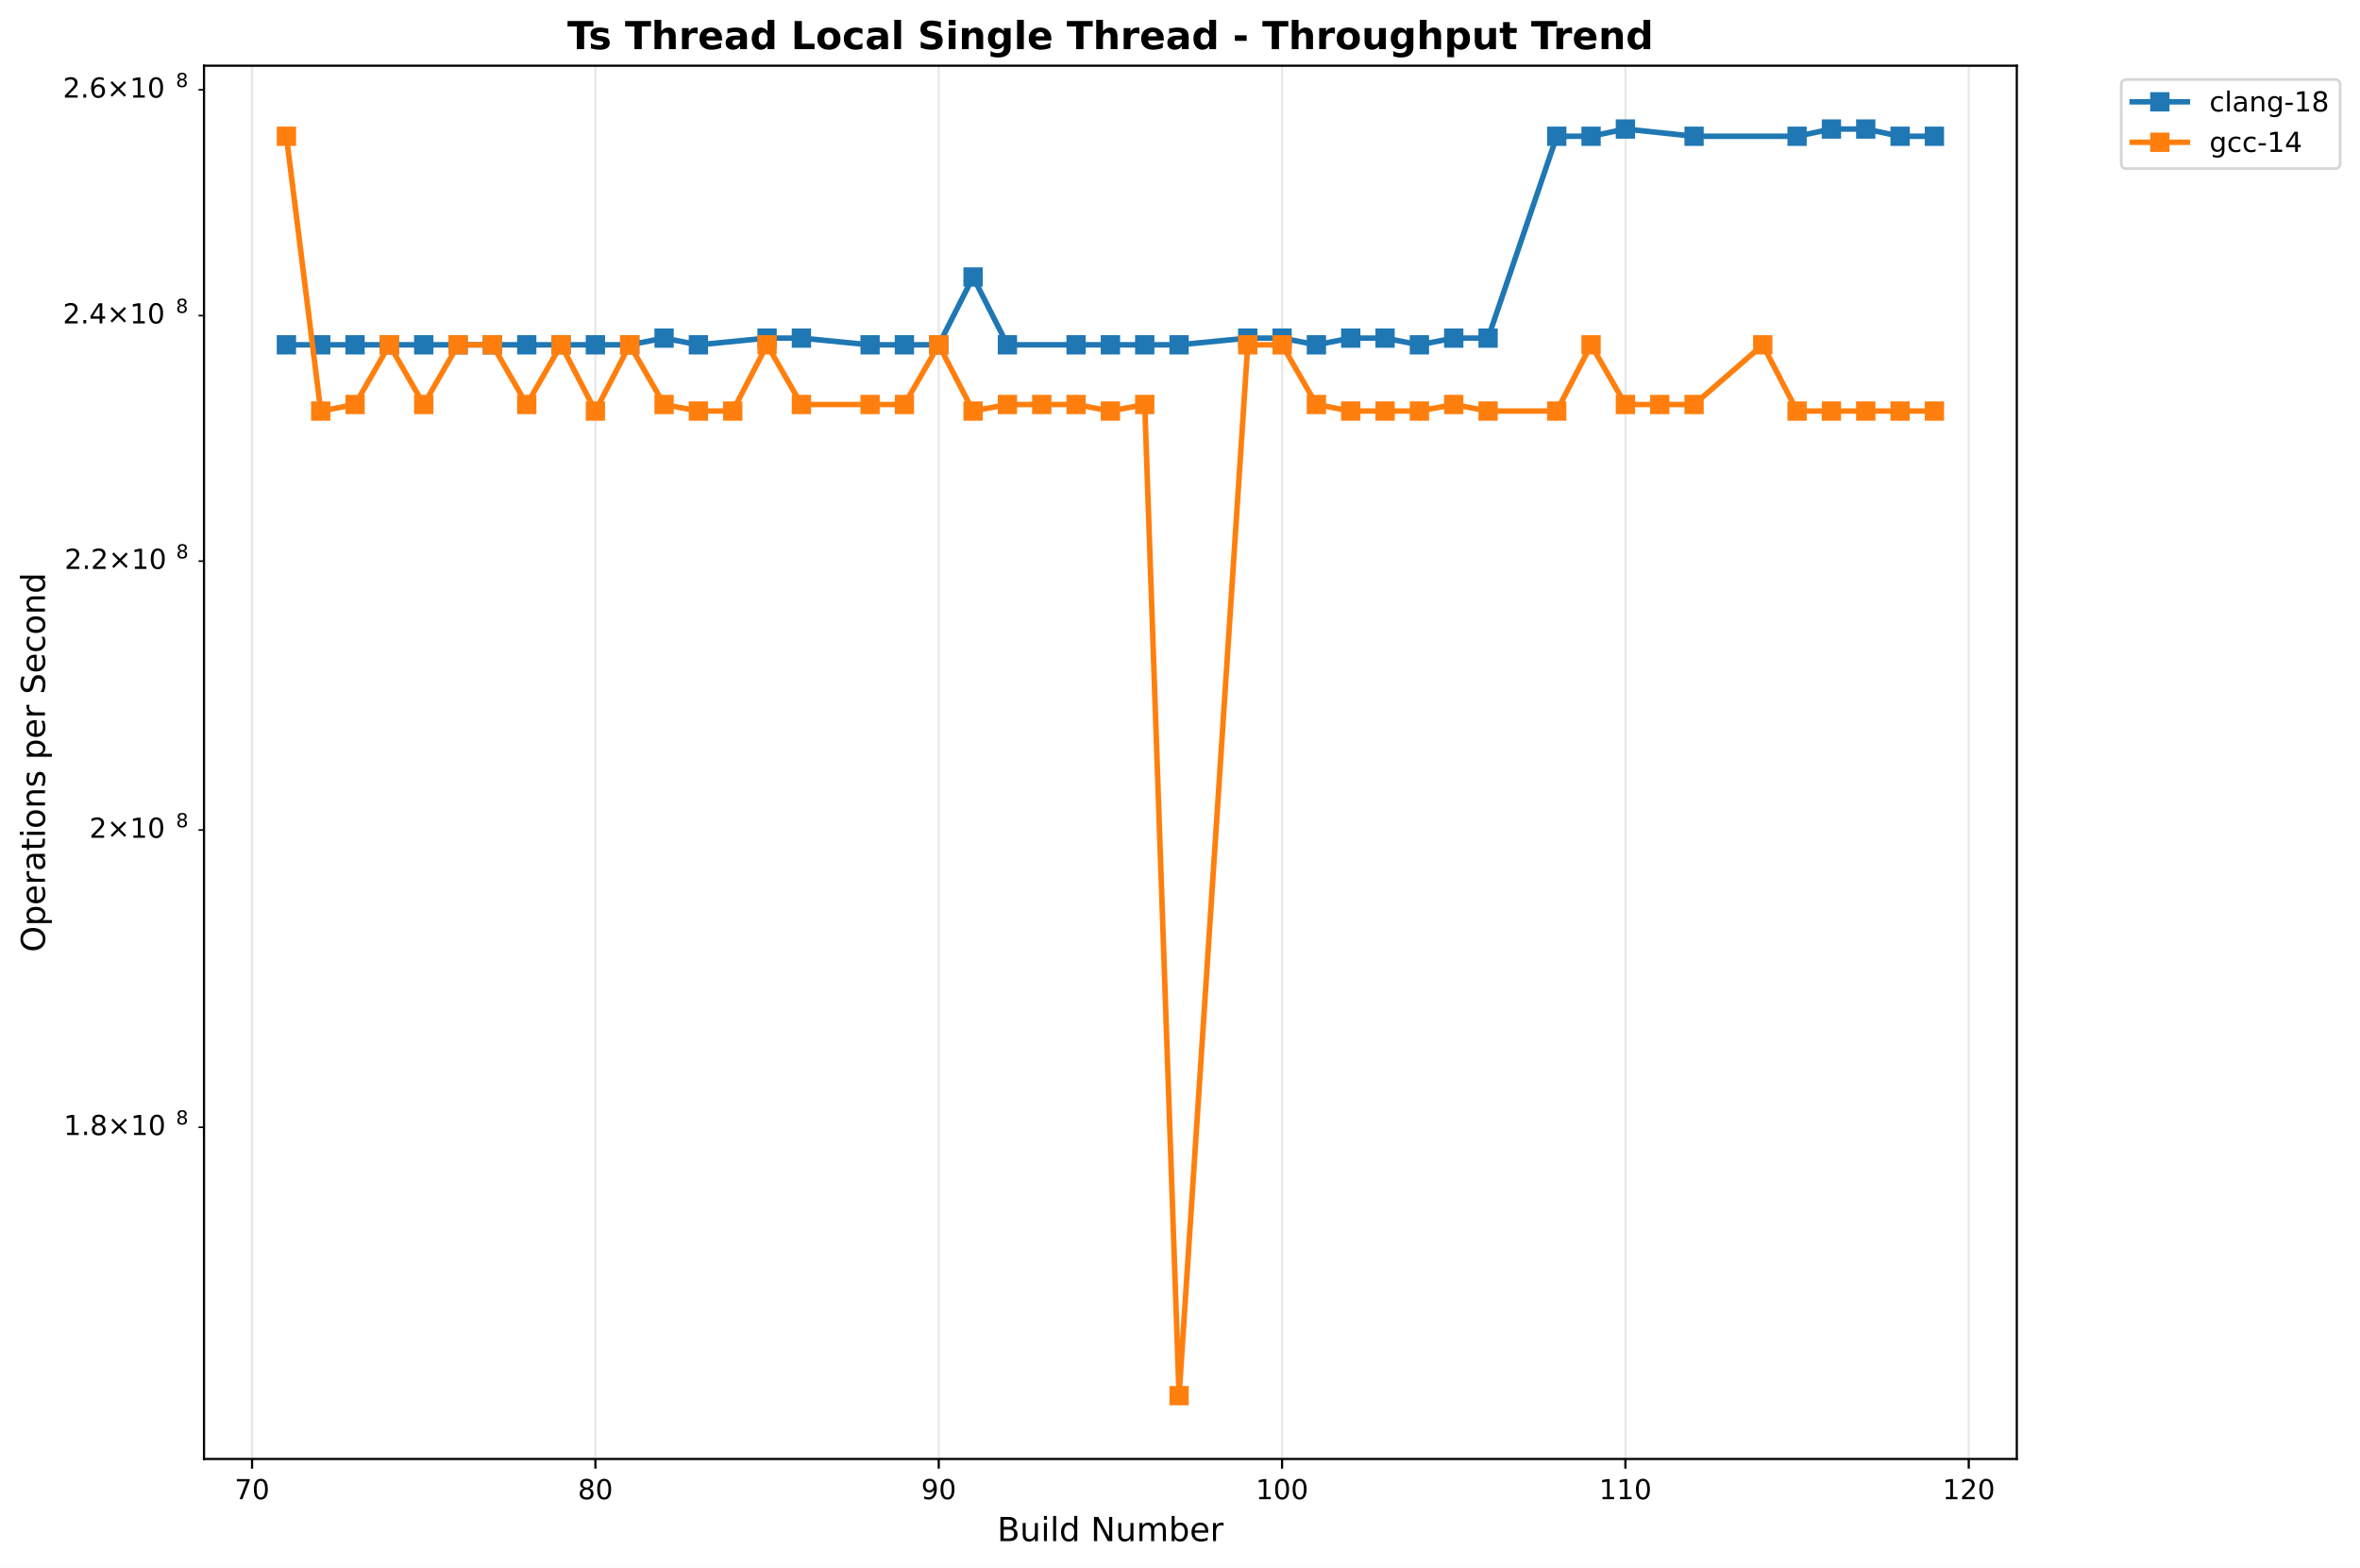
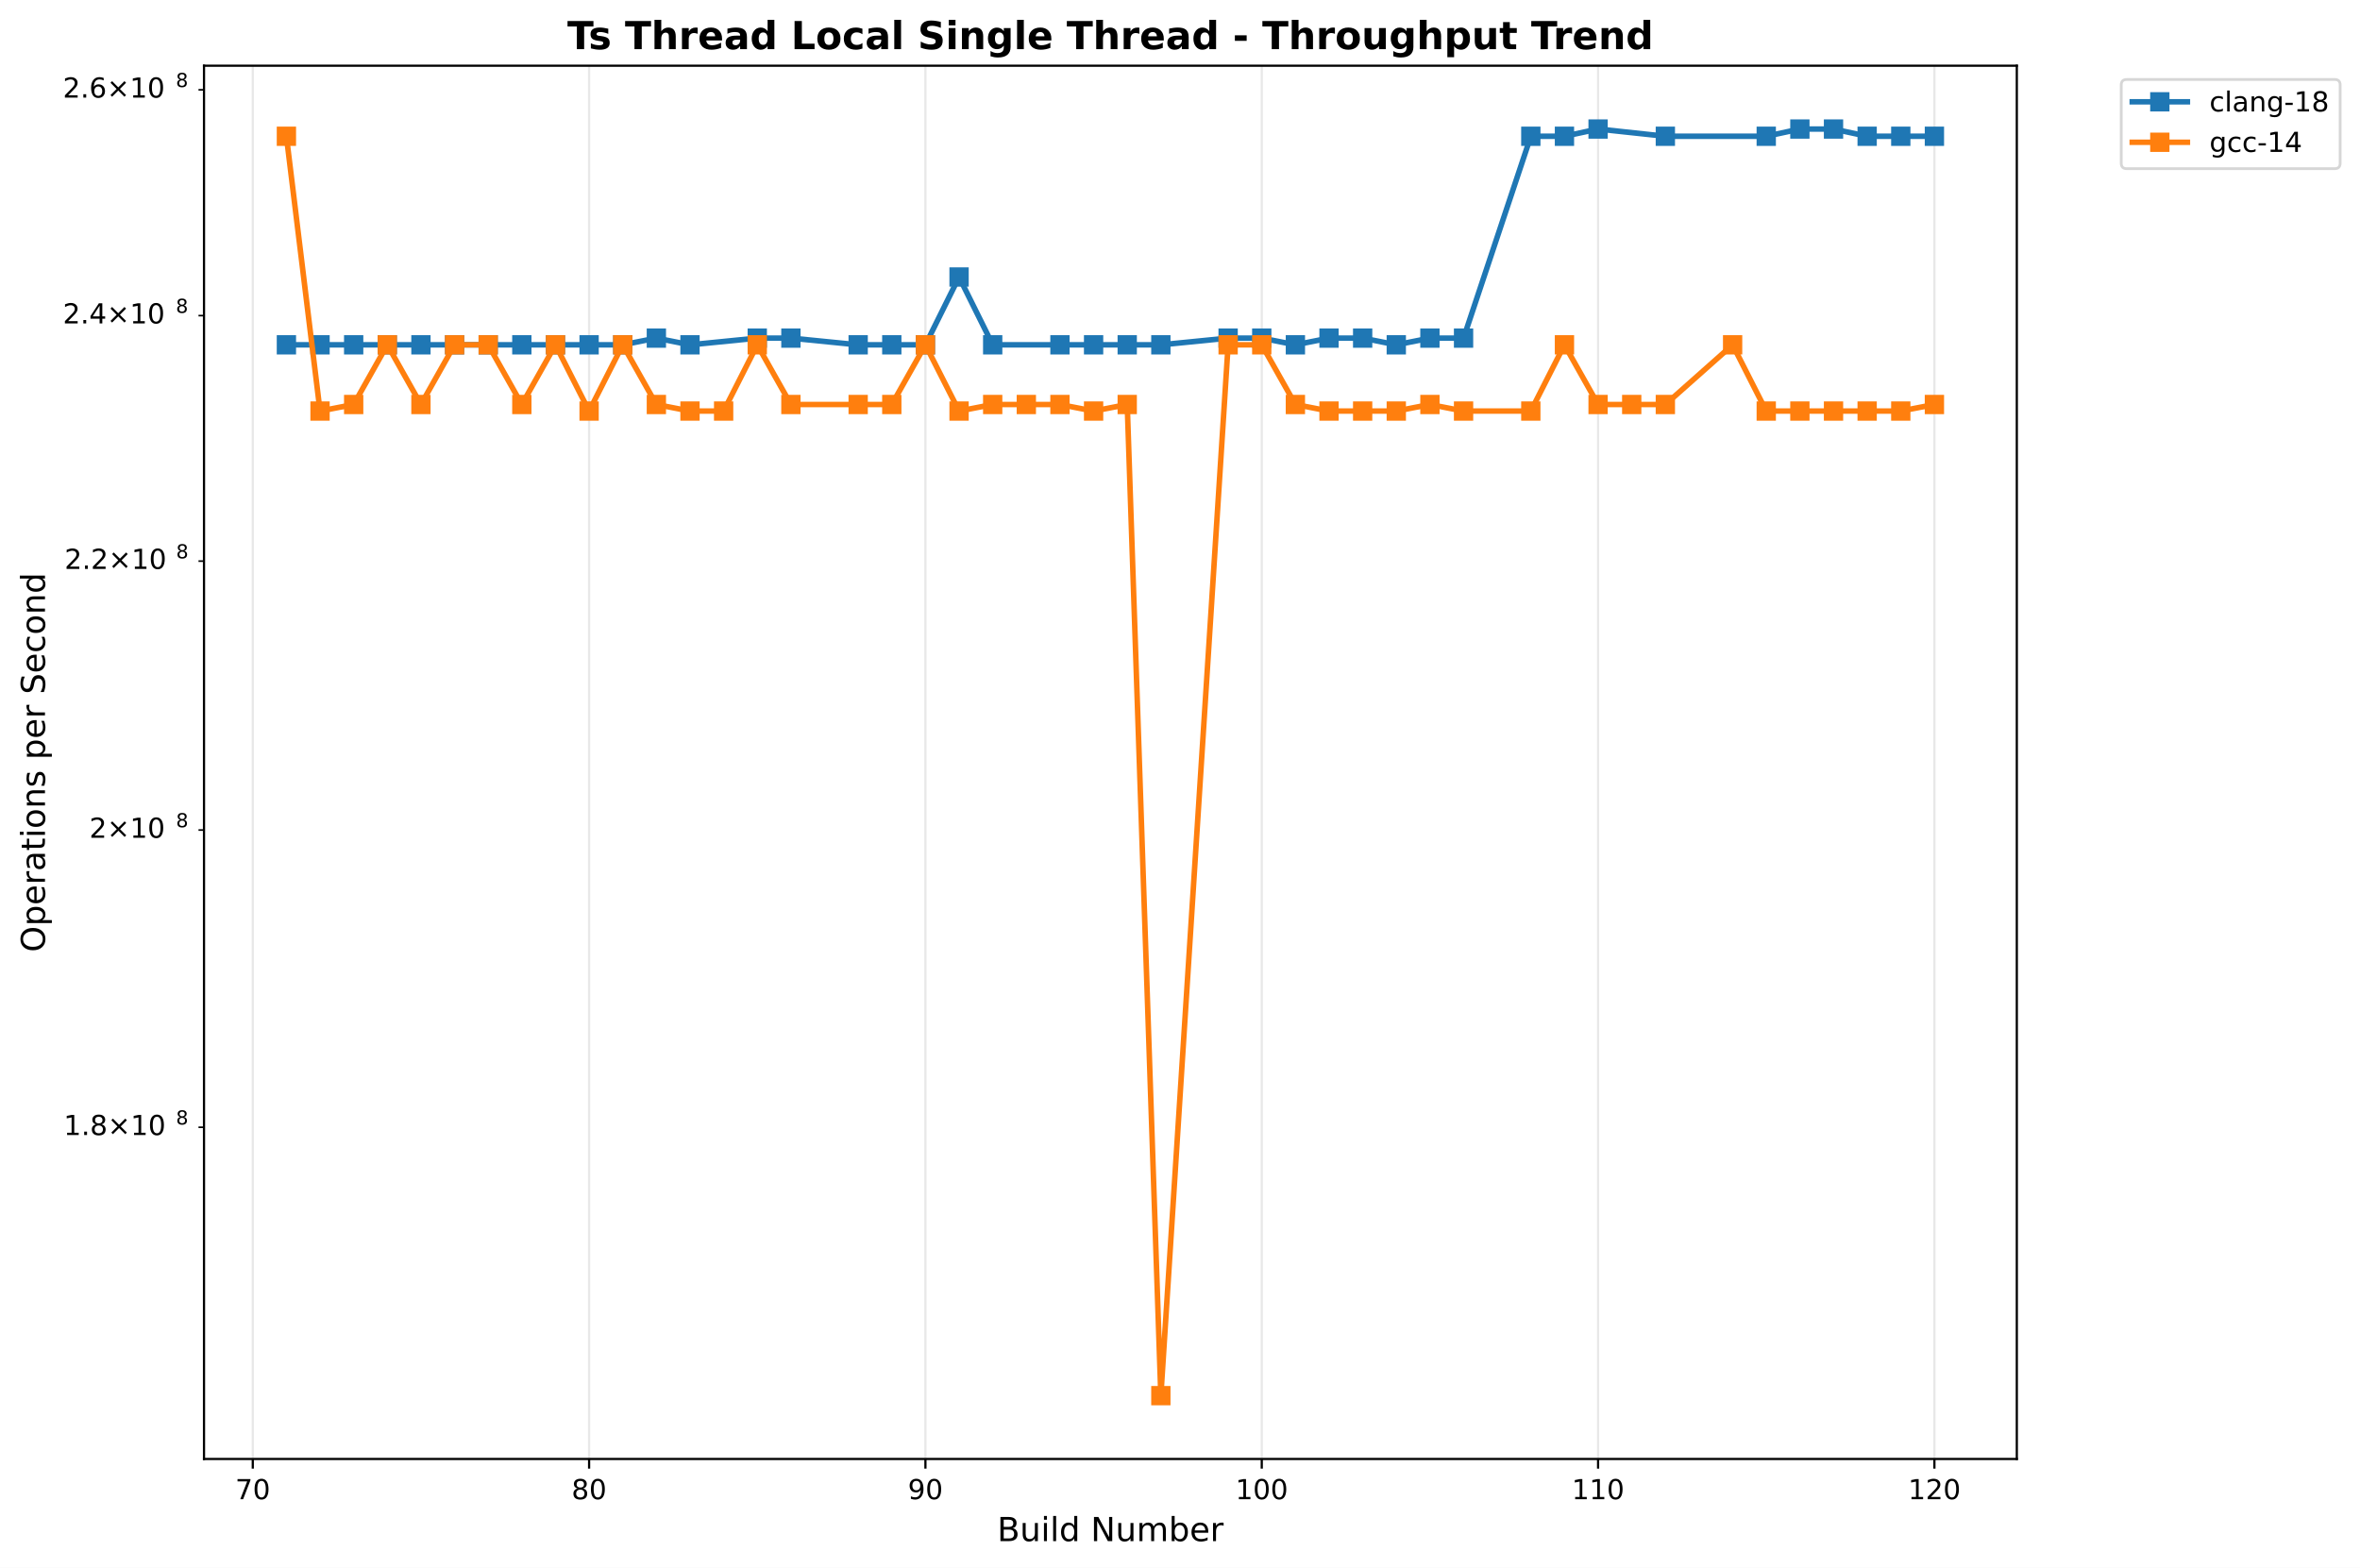
<svg xmlns="http://www.w3.org/2000/svg" xmlns:xlink="http://www.w3.org/1999/xlink" width="856.204pt" height="568.8pt" viewBox="0 0 856.204 568.8" version="1.1">
  <defs>
    <style type="text/css">*{stroke-linejoin: round; stroke-linecap: butt}</style>
  </defs>
  <g id="figure_1">
    <g id="patch_1">
      <path d="M 0 568.8  L 856.204 568.8  L 856.204 0  L 0 0  z " style="fill: #ffffff" />
    </g>
    <g id="axes_1">
      <g id="patch_2">
        <path d="M 74.014 529.308  L 731.697 529.308  L 731.697 23.838  L 74.014 23.838  z " style="fill: #ffffff" />
      </g>
      <g id="matplotlib.axis_1">
        <g id="xtick_1">
          <g id="line2d_1">
-             <path d="M 91.452 529.308  L 91.452 23.838  " clip-path="url(#p92a82a55d9)" style="fill: none; stroke: #b0b0b0; stroke-opacity: 0.3; stroke-width: 0.8; stroke-linecap: square" />
+             <path d="M 91.707 529.308  L 91.707 23.838  " clip-path="url(#pac8d1ae0ee)" style="fill: none; stroke: #b0b0b0; stroke-opacity: 0.3; stroke-width: 0.8; stroke-linecap: square" />
          </g>
          <g id="line2d_2">
            <defs>
-               <path id="m25773d56ab" d="M 0 0  L 0 3.5  " style="stroke: #000000; stroke-width: 0.8" />
+               <path id="mc591c0cf75" d="M 0 0  L 0 3.5  " style="stroke: #000000; stroke-width: 0.8" />
            </defs>
            <g>
-               <use xlink:href="#m25773d56ab" x="91.452" y="529.308" style="stroke: #000000; stroke-width: 0.8" />
+               <use xlink:href="#mc591c0cf75" x="91.707" y="529.308" style="stroke: #000000; stroke-width: 0.8" />
            </g>
          </g>
          <g id="text_1">
-             <text style="font: 10px 'DejaVu Sans', 'Bitstream Vera Sans', 'Computer Modern Sans Serif', 'Lucida Grande', 'Verdana', 'Geneva', 'Lucid', 'Arial', 'Helvetica', 'Avant Garde', sans-serif; text-anchor: middle" x="91.452" y="543.907" transform="rotate(-0 91.45231 543.9066)">70</text>
+             <text style="font: 10px 'DejaVu Sans', 'Bitstream Vera Sans', 'Computer Modern Sans Serif', 'Lucida Grande', 'Verdana', 'Geneva', 'Lucid', 'Arial', 'Helvetica', 'Avant Garde', sans-serif; text-anchor: middle" x="91.707" y="543.907" transform="rotate(-0 91.70652 543.9066)">70</text>
          </g>
        </g>
        <g id="xtick_2">
          <g id="line2d_3">
-             <path d="M 216.013 529.308  L 216.013 23.838  " clip-path="url(#p92a82a55d9)" style="fill: none; stroke: #b0b0b0; stroke-opacity: 0.3; stroke-width: 0.8; stroke-linecap: square" />
+             <path d="M 213.726 529.308  L 213.726 23.838  " clip-path="url(#pac8d1ae0ee)" style="fill: none; stroke: #b0b0b0; stroke-opacity: 0.3; stroke-width: 0.8; stroke-linecap: square" />
          </g>
          <g id="line2d_4">
            <g>
-               <use xlink:href="#m25773d56ab" x="216.013" y="529.308" style="stroke: #000000; stroke-width: 0.8" />
+               <use xlink:href="#mc591c0cf75" x="213.726" y="529.308" style="stroke: #000000; stroke-width: 0.8" />
            </g>
          </g>
          <g id="text_2">
-             <text style="font: 10px 'DejaVu Sans', 'Bitstream Vera Sans', 'Computer Modern Sans Serif', 'Lucida Grande', 'Verdana', 'Geneva', 'Lucid', 'Arial', 'Helvetica', 'Avant Garde', sans-serif; text-anchor: middle" x="216.013" y="543.907" transform="rotate(-0 216.0134 543.9066)">80</text>
+             <text style="font: 10px 'DejaVu Sans', 'Bitstream Vera Sans', 'Computer Modern Sans Serif', 'Lucida Grande', 'Verdana', 'Geneva', 'Lucid', 'Arial', 'Helvetica', 'Avant Garde', sans-serif; text-anchor: middle" x="213.726" y="543.907" transform="rotate(-0 213.7256 543.9066)">80</text>
          </g>
        </g>
        <g id="xtick_3">
          <g id="line2d_5">
-             <path d="M 340.575 529.308  L 340.575 23.838  " clip-path="url(#p92a82a55d9)" style="fill: none; stroke: #b0b0b0; stroke-opacity: 0.3; stroke-width: 0.8; stroke-linecap: square" />
+             <path d="M 335.745 529.308  L 335.745 23.838  " clip-path="url(#pac8d1ae0ee)" style="fill: none; stroke: #b0b0b0; stroke-opacity: 0.3; stroke-width: 0.8; stroke-linecap: square" />
          </g>
          <g id="line2d_6">
            <g>
-               <use xlink:href="#m25773d56ab" x="340.575" y="529.308" style="stroke: #000000; stroke-width: 0.8" />
+               <use xlink:href="#mc591c0cf75" x="335.745" y="529.308" style="stroke: #000000; stroke-width: 0.8" />
            </g>
          </g>
          <g id="text_3">
-             <text style="font: 10px 'DejaVu Sans', 'Bitstream Vera Sans', 'Computer Modern Sans Serif', 'Lucida Grande', 'Verdana', 'Geneva', 'Lucid', 'Arial', 'Helvetica', 'Avant Garde', sans-serif; text-anchor: middle" x="340.575" y="543.907" transform="rotate(-0 340.5746 543.9066)">90</text>
+             <text style="font: 10px 'DejaVu Sans', 'Bitstream Vera Sans', 'Computer Modern Sans Serif', 'Lucida Grande', 'Verdana', 'Geneva', 'Lucid', 'Arial', 'Helvetica', 'Avant Garde', sans-serif; text-anchor: middle" x="335.745" y="543.907" transform="rotate(-0 335.7447 543.9066)">90</text>
          </g>
        </g>
        <g id="xtick_4">
          <g id="line2d_7">
-             <path d="M 465.136 529.308  L 465.136 23.838  " clip-path="url(#p92a82a55d9)" style="fill: none; stroke: #b0b0b0; stroke-opacity: 0.3; stroke-width: 0.8; stroke-linecap: square" />
+             <path d="M 457.764 529.308  L 457.764 23.838  " clip-path="url(#pac8d1ae0ee)" style="fill: none; stroke: #b0b0b0; stroke-opacity: 0.3; stroke-width: 0.8; stroke-linecap: square" />
          </g>
          <g id="line2d_8">
            <g>
-               <use xlink:href="#m25773d56ab" x="465.136" y="529.308" style="stroke: #000000; stroke-width: 0.8" />
+               <use xlink:href="#mc591c0cf75" x="457.764" y="529.308" style="stroke: #000000; stroke-width: 0.8" />
            </g>
          </g>
          <g id="text_4">
-             <text style="font: 10px 'DejaVu Sans', 'Bitstream Vera Sans', 'Computer Modern Sans Serif', 'Lucida Grande', 'Verdana', 'Geneva', 'Lucid', 'Arial', 'Helvetica', 'Avant Garde', sans-serif; text-anchor: middle" x="465.136" y="543.907" transform="rotate(-0 465.1357 543.9066)">100</text>
+             <text style="font: 10px 'DejaVu Sans', 'Bitstream Vera Sans', 'Computer Modern Sans Serif', 'Lucida Grande', 'Verdana', 'Geneva', 'Lucid', 'Arial', 'Helvetica', 'Avant Garde', sans-serif; text-anchor: middle" x="457.764" y="543.907" transform="rotate(-0 457.7637 543.9066)">100</text>
          </g>
        </g>
        <g id="xtick_5">
          <g id="line2d_9">
-             <path d="M 589.697 529.308  L 589.697 23.838  " clip-path="url(#p92a82a55d9)" style="fill: none; stroke: #b0b0b0; stroke-opacity: 0.3; stroke-width: 0.8; stroke-linecap: square" />
+             <path d="M 579.783 529.308  L 579.783 23.838  " clip-path="url(#pac8d1ae0ee)" style="fill: none; stroke: #b0b0b0; stroke-opacity: 0.3; stroke-width: 0.8; stroke-linecap: square" />
          </g>
          <g id="line2d_10">
            <g>
-               <use xlink:href="#m25773d56ab" x="589.697" y="529.308" style="stroke: #000000; stroke-width: 0.8" />
+               <use xlink:href="#mc591c0cf75" x="579.783" y="529.308" style="stroke: #000000; stroke-width: 0.8" />
            </g>
          </g>
          <g id="text_5">
-             <text style="font: 10px 'DejaVu Sans', 'Bitstream Vera Sans', 'Computer Modern Sans Serif', 'Lucida Grande', 'Verdana', 'Geneva', 'Lucid', 'Arial', 'Helvetica', 'Avant Garde', sans-serif; text-anchor: middle" x="589.697" y="543.907" transform="rotate(-0 589.6969 543.9066)">110</text>
+             <text style="font: 10px 'DejaVu Sans', 'Bitstream Vera Sans', 'Computer Modern Sans Serif', 'Lucida Grande', 'Verdana', 'Geneva', 'Lucid', 'Arial', 'Helvetica', 'Avant Garde', sans-serif; text-anchor: middle" x="579.783" y="543.907" transform="rotate(-0 579.7828 543.9066)">110</text>
          </g>
        </g>
        <g id="xtick_6">
          <g id="line2d_11">
-             <path d="M 714.258 529.308  L 714.258 23.838  " clip-path="url(#p92a82a55d9)" style="fill: none; stroke: #b0b0b0; stroke-opacity: 0.3; stroke-width: 0.8; stroke-linecap: square" />
+             <path d="M 701.802 529.308  L 701.802 23.838  " clip-path="url(#pac8d1ae0ee)" style="fill: none; stroke: #b0b0b0; stroke-opacity: 0.3; stroke-width: 0.8; stroke-linecap: square" />
          </g>
          <g id="line2d_12">
            <g>
-               <use xlink:href="#m25773d56ab" x="714.258" y="529.308" style="stroke: #000000; stroke-width: 0.8" />
+               <use xlink:href="#mc591c0cf75" x="701.802" y="529.308" style="stroke: #000000; stroke-width: 0.8" />
            </g>
          </g>
          <g id="text_6">
-             <text style="font: 10px 'DejaVu Sans', 'Bitstream Vera Sans', 'Computer Modern Sans Serif', 'Lucida Grande', 'Verdana', 'Geneva', 'Lucid', 'Arial', 'Helvetica', 'Avant Garde', sans-serif; text-anchor: middle" x="714.258" y="543.907" transform="rotate(-0 714.258 543.9066)">120</text>
+             <text style="font: 10px 'DejaVu Sans', 'Bitstream Vera Sans', 'Computer Modern Sans Serif', 'Lucida Grande', 'Verdana', 'Geneva', 'Lucid', 'Arial', 'Helvetica', 'Avant Garde', sans-serif; text-anchor: middle" x="701.802" y="543.907" transform="rotate(-0 701.8019 543.9066)">120</text>
          </g>
        </g>
        <g id="text_7">
          <text style="font: 12px 'DejaVu Sans', 'Bitstream Vera Sans', 'Computer Modern Sans Serif', 'Lucida Grande', 'Verdana', 'Geneva', 'Lucid', 'Arial', 'Helvetica', 'Avant Garde', sans-serif; text-anchor: middle" x="402.855" y="559.104" transform="rotate(-0 402.8552 559.1044)">Build Number</text>
        </g>
      </g>
      <g id="matplotlib.axis_2">
        <g id="ytick_1">
          <g id="line2d_13">
            <defs>
-               <path id="mda81b38dd0" d="M 0 0  L -2 0  " style="stroke: #000000; stroke-width: 0.6" />
+               <path id="m3f94ad7c05" d="M 0 0  L -2 0  " style="stroke: #000000; stroke-width: 0.6" />
            </defs>
            <g>
-               <use xlink:href="#mda81b38dd0" x="74.014" y="408.965" style="stroke: #000000; stroke-width: 0.6" />
+               <use xlink:href="#m3f94ad7c05" x="74.014" y="408.965" style="stroke: #000000; stroke-width: 0.6" />
            </g>
          </g>
          <g id="text_8">
            <g transform="translate(23.11375 412.7638)">
              <text>
                <tspan style="font: 10px 'DejaVu Sans'" x="0 6.362 9.291 17.602 27.929 34.291" y="-0.977">1.8×10</tspan>
                <tspan style="font: 7px 'DejaVu Sans'" x="40.749" y="-4.805">8</tspan>
              </text>
            </g>
          </g>
        </g>
        <g id="ytick_2">
          <g id="line2d_14">
            <g>
-               <use xlink:href="#mda81b38dd0" x="74.014" y="301.124" style="stroke: #000000; stroke-width: 0.6" />
+               <use xlink:href="#m3f94ad7c05" x="74.014" y="301.124" style="stroke: #000000; stroke-width: 0.6" />
            </g>
          </g>
          <g id="text_9">
            <g transform="translate(32.41375 304.9231)">
              <text>
                <tspan style="font: 10px 'DejaVu Sans'" x="0 8.311 18.638 25" y="-0.977">2×10</tspan>
                <tspan style="font: 7px 'DejaVu Sans'" x="31.458" y="-4.805">8</tspan>
              </text>
            </g>
          </g>
        </g>
        <g id="ytick_3">
          <g id="line2d_15">
            <g>
-               <use xlink:href="#mda81b38dd0" x="74.014" y="203.57" style="stroke: #000000; stroke-width: 0.6" />
+               <use xlink:href="#m3f94ad7c05" x="74.014" y="203.57" style="stroke: #000000; stroke-width: 0.6" />
            </g>
          </g>
          <g id="text_10">
            <g transform="translate(23.41375 207.3693)">
              <text>
                <tspan style="font: 10px 'DejaVu Sans'" x="0 6.362 9.041 17.352 27.679 34.041" y="-0.977">2.2×10</tspan>
                <tspan style="font: 7px 'DejaVu Sans'" x="40.499" y="-4.805">8</tspan>
              </text>
            </g>
          </g>
        </g>
        <g id="ytick_4">
          <g id="line2d_16">
            <g>
-               <use xlink:href="#mda81b38dd0" x="74.014" y="114.51" style="stroke: #000000; stroke-width: 0.6" />
+               <use xlink:href="#m3f94ad7c05" x="74.014" y="114.51" style="stroke: #000000; stroke-width: 0.6" />
            </g>
          </g>
          <g id="text_11">
            <g transform="translate(22.81375 118.3097)">
              <text>
                <tspan style="font: 10px 'DejaVu Sans'" x="0 6.362 9.541 17.852 28.179 34.541" y="-0.977">2.4×10</tspan>
                <tspan style="font: 7px 'DejaVu Sans'" x="40.999" y="-4.805">8</tspan>
              </text>
            </g>
          </g>
        </g>
        <g id="ytick_5">
          <g id="line2d_17">
            <g>
-               <use xlink:href="#mda81b38dd0" x="74.014" y="32.584" style="stroke: #000000; stroke-width: 0.6" />
+               <use xlink:href="#m3f94ad7c05" x="74.014" y="32.584" style="stroke: #000000; stroke-width: 0.6" />
            </g>
          </g>
          <g id="text_12">
            <g transform="translate(22.81375 36.38278)">
              <text>
                <tspan style="font: 10px 'DejaVu Sans'" x="0 6.362 9.541 17.852 28.179 34.541" y="-0.977">2.6×10</tspan>
                <tspan style="font: 7px 'DejaVu Sans'" x="40.999" y="-4.805">8</tspan>
              </text>
            </g>
          </g>
        </g>
        <g id="text_13">
          <text style="font: 12px 'DejaVu Sans', 'Bitstream Vera Sans', 'Computer Modern Sans Serif', 'Lucida Grande', 'Verdana', 'Geneva', 'Lucid', 'Arial', 'Helvetica', 'Avant Garde', sans-serif; text-anchor: middle" x="16.318" y="276.573" transform="rotate(-90 16.31812 276.573)">Operations per Second</text>
        </g>
      </g>
      <g id="line2d_18">
-         <path d="M 103.908 125.1  L 116.365 125.1  L 128.821 125.1  L 141.277 125.1  L 153.733 125.1  L 166.189 125.1  L 178.645 125.1  L 191.101 125.1  L 203.557 125.1  L 216.013 125.1  L 228.47 125.1  L 240.926 122.666  L 253.382 125.1  L 278.294 122.666  L 290.75 122.666  L 315.662 125.1  L 328.118 125.1  L 340.575 125.1  L 353.031 100.495  L 365.487 125.1  L 390.399 125.1  L 402.855 125.1  L 415.311 125.1  L 427.767 125.1  L 452.68 122.666  L 465.136 122.666  L 477.592 125.1  L 490.048 122.666  L 502.504 122.666  L 514.96 125.1  L 527.416 122.666  L 539.872 122.666  L 564.785 49.435  L 577.241 49.435  L 589.697 46.814  L 614.609 49.435  L 651.977 49.435  L 664.434 46.814  L 676.89 46.814  L 689.346 49.435  L 701.802 49.435  " clip-path="url(#p92a82a55d9)" style="fill: none; stroke: #1f77b4; stroke-width: 2; stroke-linecap: square" />
+         <path d="M 103.908 125.1  L 116.11 125.1  L 128.312 125.1  L 140.514 125.1  L 152.716 125.1  L 164.918 125.1  L 177.12 125.1  L 189.322 125.1  L 201.524 125.1  L 213.726 125.1  L 225.927 125.1  L 238.129 122.666  L 250.331 125.1  L 274.735 122.666  L 286.937 122.666  L 311.341 125.1  L 323.543 125.1  L 335.745 125.1  L 347.947 100.495  L 360.148 125.1  L 384.552 125.1  L 396.754 125.1  L 408.956 125.1  L 421.158 125.1  L 445.562 122.666  L 457.764 122.666  L 469.966 125.1  L 482.168 122.666  L 494.369 122.666  L 506.571 125.1  L 518.773 122.666  L 530.975 122.666  L 555.379 49.435  L 567.581 49.435  L 579.783 46.814  L 604.187 49.435  L 640.792 49.435  L 652.994 46.814  L 665.196 46.814  L 677.398 49.435  L 689.6 49.435  L 701.802 49.435  " clip-path="url(#pac8d1ae0ee)" style="fill: none; stroke: #1f77b4; stroke-width: 2; stroke-linecap: square" />
        <defs>
-           <path id="mbd636b52a4" d="M -3 3  L 3 3  L 3 -3  L -3 -3  z " style="stroke: #1f77b4; stroke-linejoin: miter" />
+           <path id="mf46b029735" d="M -3 3  L 3 3  L 3 -3  L -3 -3  z " style="stroke: #1f77b4; stroke-linejoin: miter" />
        </defs>
-         <g clip-path="url(#p92a82a55d9)">
-           <use xlink:href="#mbd636b52a4" x="103.908" y="125.1" style="fill: #1f77b4; stroke: #1f77b4; stroke-linejoin: miter" />
-           <use xlink:href="#mbd636b52a4" x="116.365" y="125.1" style="fill: #1f77b4; stroke: #1f77b4; stroke-linejoin: miter" />
-           <use xlink:href="#mbd636b52a4" x="128.821" y="125.1" style="fill: #1f77b4; stroke: #1f77b4; stroke-linejoin: miter" />
-           <use xlink:href="#mbd636b52a4" x="141.277" y="125.1" style="fill: #1f77b4; stroke: #1f77b4; stroke-linejoin: miter" />
-           <use xlink:href="#mbd636b52a4" x="153.733" y="125.1" style="fill: #1f77b4; stroke: #1f77b4; stroke-linejoin: miter" />
-           <use xlink:href="#mbd636b52a4" x="166.189" y="125.1" style="fill: #1f77b4; stroke: #1f77b4; stroke-linejoin: miter" />
-           <use xlink:href="#mbd636b52a4" x="178.645" y="125.1" style="fill: #1f77b4; stroke: #1f77b4; stroke-linejoin: miter" />
-           <use xlink:href="#mbd636b52a4" x="191.101" y="125.1" style="fill: #1f77b4; stroke: #1f77b4; stroke-linejoin: miter" />
-           <use xlink:href="#mbd636b52a4" x="203.557" y="125.1" style="fill: #1f77b4; stroke: #1f77b4; stroke-linejoin: miter" />
-           <use xlink:href="#mbd636b52a4" x="216.013" y="125.1" style="fill: #1f77b4; stroke: #1f77b4; stroke-linejoin: miter" />
-           <use xlink:href="#mbd636b52a4" x="228.47" y="125.1" style="fill: #1f77b4; stroke: #1f77b4; stroke-linejoin: miter" />
-           <use xlink:href="#mbd636b52a4" x="240.926" y="122.666" style="fill: #1f77b4; stroke: #1f77b4; stroke-linejoin: miter" />
-           <use xlink:href="#mbd636b52a4" x="253.382" y="125.1" style="fill: #1f77b4; stroke: #1f77b4; stroke-linejoin: miter" />
-           <use xlink:href="#mbd636b52a4" x="278.294" y="122.666" style="fill: #1f77b4; stroke: #1f77b4; stroke-linejoin: miter" />
-           <use xlink:href="#mbd636b52a4" x="290.75" y="122.666" style="fill: #1f77b4; stroke: #1f77b4; stroke-linejoin: miter" />
-           <use xlink:href="#mbd636b52a4" x="315.662" y="125.1" style="fill: #1f77b4; stroke: #1f77b4; stroke-linejoin: miter" />
-           <use xlink:href="#mbd636b52a4" x="328.118" y="125.1" style="fill: #1f77b4; stroke: #1f77b4; stroke-linejoin: miter" />
-           <use xlink:href="#mbd636b52a4" x="340.575" y="125.1" style="fill: #1f77b4; stroke: #1f77b4; stroke-linejoin: miter" />
-           <use xlink:href="#mbd636b52a4" x="353.031" y="100.495" style="fill: #1f77b4; stroke: #1f77b4; stroke-linejoin: miter" />
-           <use xlink:href="#mbd636b52a4" x="365.487" y="125.1" style="fill: #1f77b4; stroke: #1f77b4; stroke-linejoin: miter" />
-           <use xlink:href="#mbd636b52a4" x="390.399" y="125.1" style="fill: #1f77b4; stroke: #1f77b4; stroke-linejoin: miter" />
-           <use xlink:href="#mbd636b52a4" x="402.855" y="125.1" style="fill: #1f77b4; stroke: #1f77b4; stroke-linejoin: miter" />
-           <use xlink:href="#mbd636b52a4" x="415.311" y="125.1" style="fill: #1f77b4; stroke: #1f77b4; stroke-linejoin: miter" />
-           <use xlink:href="#mbd636b52a4" x="427.767" y="125.1" style="fill: #1f77b4; stroke: #1f77b4; stroke-linejoin: miter" />
-           <use xlink:href="#mbd636b52a4" x="452.68" y="122.666" style="fill: #1f77b4; stroke: #1f77b4; stroke-linejoin: miter" />
-           <use xlink:href="#mbd636b52a4" x="465.136" y="122.666" style="fill: #1f77b4; stroke: #1f77b4; stroke-linejoin: miter" />
-           <use xlink:href="#mbd636b52a4" x="477.592" y="125.1" style="fill: #1f77b4; stroke: #1f77b4; stroke-linejoin: miter" />
-           <use xlink:href="#mbd636b52a4" x="490.048" y="122.666" style="fill: #1f77b4; stroke: #1f77b4; stroke-linejoin: miter" />
-           <use xlink:href="#mbd636b52a4" x="502.504" y="122.666" style="fill: #1f77b4; stroke: #1f77b4; stroke-linejoin: miter" />
-           <use xlink:href="#mbd636b52a4" x="514.96" y="125.1" style="fill: #1f77b4; stroke: #1f77b4; stroke-linejoin: miter" />
-           <use xlink:href="#mbd636b52a4" x="527.416" y="122.666" style="fill: #1f77b4; stroke: #1f77b4; stroke-linejoin: miter" />
-           <use xlink:href="#mbd636b52a4" x="539.872" y="122.666" style="fill: #1f77b4; stroke: #1f77b4; stroke-linejoin: miter" />
-           <use xlink:href="#mbd636b52a4" x="564.785" y="49.435" style="fill: #1f77b4; stroke: #1f77b4; stroke-linejoin: miter" />
-           <use xlink:href="#mbd636b52a4" x="577.241" y="49.435" style="fill: #1f77b4; stroke: #1f77b4; stroke-linejoin: miter" />
-           <use xlink:href="#mbd636b52a4" x="589.697" y="46.814" style="fill: #1f77b4; stroke: #1f77b4; stroke-linejoin: miter" />
-           <use xlink:href="#mbd636b52a4" x="614.609" y="49.435" style="fill: #1f77b4; stroke: #1f77b4; stroke-linejoin: miter" />
-           <use xlink:href="#mbd636b52a4" x="651.977" y="49.435" style="fill: #1f77b4; stroke: #1f77b4; stroke-linejoin: miter" />
-           <use xlink:href="#mbd636b52a4" x="664.434" y="46.814" style="fill: #1f77b4; stroke: #1f77b4; stroke-linejoin: miter" />
-           <use xlink:href="#mbd636b52a4" x="676.89" y="46.814" style="fill: #1f77b4; stroke: #1f77b4; stroke-linejoin: miter" />
-           <use xlink:href="#mbd636b52a4" x="689.346" y="49.435" style="fill: #1f77b4; stroke: #1f77b4; stroke-linejoin: miter" />
-           <use xlink:href="#mbd636b52a4" x="701.802" y="49.435" style="fill: #1f77b4; stroke: #1f77b4; stroke-linejoin: miter" />
+         <g clip-path="url(#pac8d1ae0ee)">
+           <use xlink:href="#mf46b029735" x="103.908" y="125.1" style="fill: #1f77b4; stroke: #1f77b4; stroke-linejoin: miter" />
+           <use xlink:href="#mf46b029735" x="116.11" y="125.1" style="fill: #1f77b4; stroke: #1f77b4; stroke-linejoin: miter" />
+           <use xlink:href="#mf46b029735" x="128.312" y="125.1" style="fill: #1f77b4; stroke: #1f77b4; stroke-linejoin: miter" />
+           <use xlink:href="#mf46b029735" x="140.514" y="125.1" style="fill: #1f77b4; stroke: #1f77b4; stroke-linejoin: miter" />
+           <use xlink:href="#mf46b029735" x="152.716" y="125.1" style="fill: #1f77b4; stroke: #1f77b4; stroke-linejoin: miter" />
+           <use xlink:href="#mf46b029735" x="164.918" y="125.1" style="fill: #1f77b4; stroke: #1f77b4; stroke-linejoin: miter" />
+           <use xlink:href="#mf46b029735" x="177.12" y="125.1" style="fill: #1f77b4; stroke: #1f77b4; stroke-linejoin: miter" />
+           <use xlink:href="#mf46b029735" x="189.322" y="125.1" style="fill: #1f77b4; stroke: #1f77b4; stroke-linejoin: miter" />
+           <use xlink:href="#mf46b029735" x="201.524" y="125.1" style="fill: #1f77b4; stroke: #1f77b4; stroke-linejoin: miter" />
+           <use xlink:href="#mf46b029735" x="213.726" y="125.1" style="fill: #1f77b4; stroke: #1f77b4; stroke-linejoin: miter" />
+           <use xlink:href="#mf46b029735" x="225.927" y="125.1" style="fill: #1f77b4; stroke: #1f77b4; stroke-linejoin: miter" />
+           <use xlink:href="#mf46b029735" x="238.129" y="122.666" style="fill: #1f77b4; stroke: #1f77b4; stroke-linejoin: miter" />
+           <use xlink:href="#mf46b029735" x="250.331" y="125.1" style="fill: #1f77b4; stroke: #1f77b4; stroke-linejoin: miter" />
+           <use xlink:href="#mf46b029735" x="274.735" y="122.666" style="fill: #1f77b4; stroke: #1f77b4; stroke-linejoin: miter" />
+           <use xlink:href="#mf46b029735" x="286.937" y="122.666" style="fill: #1f77b4; stroke: #1f77b4; stroke-linejoin: miter" />
+           <use xlink:href="#mf46b029735" x="311.341" y="125.1" style="fill: #1f77b4; stroke: #1f77b4; stroke-linejoin: miter" />
+           <use xlink:href="#mf46b029735" x="323.543" y="125.1" style="fill: #1f77b4; stroke: #1f77b4; stroke-linejoin: miter" />
+           <use xlink:href="#mf46b029735" x="335.745" y="125.1" style="fill: #1f77b4; stroke: #1f77b4; stroke-linejoin: miter" />
+           <use xlink:href="#mf46b029735" x="347.947" y="100.495" style="fill: #1f77b4; stroke: #1f77b4; stroke-linejoin: miter" />
+           <use xlink:href="#mf46b029735" x="360.148" y="125.1" style="fill: #1f77b4; stroke: #1f77b4; stroke-linejoin: miter" />
+           <use xlink:href="#mf46b029735" x="384.552" y="125.1" style="fill: #1f77b4; stroke: #1f77b4; stroke-linejoin: miter" />
+           <use xlink:href="#mf46b029735" x="396.754" y="125.1" style="fill: #1f77b4; stroke: #1f77b4; stroke-linejoin: miter" />
+           <use xlink:href="#mf46b029735" x="408.956" y="125.1" style="fill: #1f77b4; stroke: #1f77b4; stroke-linejoin: miter" />
+           <use xlink:href="#mf46b029735" x="421.158" y="125.1" style="fill: #1f77b4; stroke: #1f77b4; stroke-linejoin: miter" />
+           <use xlink:href="#mf46b029735" x="445.562" y="122.666" style="fill: #1f77b4; stroke: #1f77b4; stroke-linejoin: miter" />
+           <use xlink:href="#mf46b029735" x="457.764" y="122.666" style="fill: #1f77b4; stroke: #1f77b4; stroke-linejoin: miter" />
+           <use xlink:href="#mf46b029735" x="469.966" y="125.1" style="fill: #1f77b4; stroke: #1f77b4; stroke-linejoin: miter" />
+           <use xlink:href="#mf46b029735" x="482.168" y="122.666" style="fill: #1f77b4; stroke: #1f77b4; stroke-linejoin: miter" />
+           <use xlink:href="#mf46b029735" x="494.369" y="122.666" style="fill: #1f77b4; stroke: #1f77b4; stroke-linejoin: miter" />
+           <use xlink:href="#mf46b029735" x="506.571" y="125.1" style="fill: #1f77b4; stroke: #1f77b4; stroke-linejoin: miter" />
+           <use xlink:href="#mf46b029735" x="518.773" y="122.666" style="fill: #1f77b4; stroke: #1f77b4; stroke-linejoin: miter" />
+           <use xlink:href="#mf46b029735" x="530.975" y="122.666" style="fill: #1f77b4; stroke: #1f77b4; stroke-linejoin: miter" />
+           <use xlink:href="#mf46b029735" x="555.379" y="49.435" style="fill: #1f77b4; stroke: #1f77b4; stroke-linejoin: miter" />
+           <use xlink:href="#mf46b029735" x="567.581" y="49.435" style="fill: #1f77b4; stroke: #1f77b4; stroke-linejoin: miter" />
+           <use xlink:href="#mf46b029735" x="579.783" y="46.814" style="fill: #1f77b4; stroke: #1f77b4; stroke-linejoin: miter" />
+           <use xlink:href="#mf46b029735" x="604.187" y="49.435" style="fill: #1f77b4; stroke: #1f77b4; stroke-linejoin: miter" />
+           <use xlink:href="#mf46b029735" x="640.792" y="49.435" style="fill: #1f77b4; stroke: #1f77b4; stroke-linejoin: miter" />
+           <use xlink:href="#mf46b029735" x="652.994" y="46.814" style="fill: #1f77b4; stroke: #1f77b4; stroke-linejoin: miter" />
+           <use xlink:href="#mf46b029735" x="665.196" y="46.814" style="fill: #1f77b4; stroke: #1f77b4; stroke-linejoin: miter" />
+           <use xlink:href="#mf46b029735" x="677.398" y="49.435" style="fill: #1f77b4; stroke: #1f77b4; stroke-linejoin: miter" />
+           <use xlink:href="#mf46b029735" x="689.6" y="49.435" style="fill: #1f77b4; stroke: #1f77b4; stroke-linejoin: miter" />
+           <use xlink:href="#mf46b029735" x="701.802" y="49.435" style="fill: #1f77b4; stroke: #1f77b4; stroke-linejoin: miter" />
        </g>
      </g>
      <g id="line2d_19">
-         <path d="M 103.908 49.435  L 116.365 149.128  L 128.821 146.751  L 141.277 125.1  L 153.733 146.751  L 166.189 125.1  L 178.645 125.1  L 191.101 146.751  L 203.557 125.1  L 216.013 149.128  L 228.47 125.1  L 240.926 146.751  L 253.382 149.128  L 265.838 149.128  L 278.294 125.1  L 290.75 146.751  L 315.662 146.751  L 328.118 146.751  L 340.575 125.1  L 353.031 149.128  L 365.487 146.751  L 377.943 146.751  L 390.399 146.751  L 402.855 149.128  L 415.311 146.751  L 427.767 506.332  L 452.68 125.1  L 465.136 125.1  L 477.592 146.751  L 490.048 149.128  L 502.504 149.128  L 514.96 149.128  L 527.416 146.751  L 539.872 149.128  L 564.785 149.128  L 577.241 125.1  L 589.697 146.751  L 602.153 146.751  L 614.609 146.751  L 639.521 125.1  L 651.977 149.128  L 664.434 149.128  L 676.89 149.128  L 689.346 149.128  L 701.802 149.128  " clip-path="url(#p92a82a55d9)" style="fill: none; stroke: #ff7f0e; stroke-width: 2; stroke-linecap: square" />
+         <path d="M 103.908 49.435  L 116.11 149.128  L 128.312 146.751  L 140.514 125.1  L 152.716 146.751  L 164.918 125.1  L 177.12 125.1  L 189.322 146.751  L 201.524 125.1  L 213.726 149.128  L 225.927 125.1  L 238.129 146.751  L 250.331 149.128  L 262.533 149.128  L 274.735 125.1  L 286.937 146.751  L 311.341 146.751  L 323.543 146.751  L 335.745 125.1  L 347.947 149.128  L 360.148 146.751  L 372.35 146.751  L 384.552 146.751  L 396.754 149.128  L 408.956 146.751  L 421.158 506.332  L 445.562 125.1  L 457.764 125.1  L 469.966 146.751  L 482.168 149.128  L 494.369 149.128  L 506.571 149.128  L 518.773 146.751  L 530.975 149.128  L 555.379 149.128  L 567.581 125.1  L 579.783 146.751  L 591.985 146.751  L 604.187 146.751  L 628.59 125.1  L 640.792 149.128  L 652.994 149.128  L 665.196 149.128  L 677.398 149.128  L 689.6 149.128  L 701.802 146.751  " clip-path="url(#pac8d1ae0ee)" style="fill: none; stroke: #ff7f0e; stroke-width: 2; stroke-linecap: square" />
        <defs>
-           <path id="m96d2efbdcb" d="M -3 3  L 3 3  L 3 -3  L -3 -3  z " style="stroke: #ff7f0e; stroke-linejoin: miter" />
+           <path id="m2925867b3e" d="M -3 3  L 3 3  L 3 -3  L -3 -3  z " style="stroke: #ff7f0e; stroke-linejoin: miter" />
        </defs>
-         <g clip-path="url(#p92a82a55d9)">
-           <use xlink:href="#m96d2efbdcb" x="103.908" y="49.435" style="fill: #ff7f0e; stroke: #ff7f0e; stroke-linejoin: miter" />
-           <use xlink:href="#m96d2efbdcb" x="116.365" y="149.128" style="fill: #ff7f0e; stroke: #ff7f0e; stroke-linejoin: miter" />
-           <use xlink:href="#m96d2efbdcb" x="128.821" y="146.751" style="fill: #ff7f0e; stroke: #ff7f0e; stroke-linejoin: miter" />
-           <use xlink:href="#m96d2efbdcb" x="141.277" y="125.1" style="fill: #ff7f0e; stroke: #ff7f0e; stroke-linejoin: miter" />
-           <use xlink:href="#m96d2efbdcb" x="153.733" y="146.751" style="fill: #ff7f0e; stroke: #ff7f0e; stroke-linejoin: miter" />
-           <use xlink:href="#m96d2efbdcb" x="166.189" y="125.1" style="fill: #ff7f0e; stroke: #ff7f0e; stroke-linejoin: miter" />
-           <use xlink:href="#m96d2efbdcb" x="178.645" y="125.1" style="fill: #ff7f0e; stroke: #ff7f0e; stroke-linejoin: miter" />
-           <use xlink:href="#m96d2efbdcb" x="191.101" y="146.751" style="fill: #ff7f0e; stroke: #ff7f0e; stroke-linejoin: miter" />
-           <use xlink:href="#m96d2efbdcb" x="203.557" y="125.1" style="fill: #ff7f0e; stroke: #ff7f0e; stroke-linejoin: miter" />
-           <use xlink:href="#m96d2efbdcb" x="216.013" y="149.128" style="fill: #ff7f0e; stroke: #ff7f0e; stroke-linejoin: miter" />
-           <use xlink:href="#m96d2efbdcb" x="228.47" y="125.1" style="fill: #ff7f0e; stroke: #ff7f0e; stroke-linejoin: miter" />
-           <use xlink:href="#m96d2efbdcb" x="240.926" y="146.751" style="fill: #ff7f0e; stroke: #ff7f0e; stroke-linejoin: miter" />
-           <use xlink:href="#m96d2efbdcb" x="253.382" y="149.128" style="fill: #ff7f0e; stroke: #ff7f0e; stroke-linejoin: miter" />
-           <use xlink:href="#m96d2efbdcb" x="265.838" y="149.128" style="fill: #ff7f0e; stroke: #ff7f0e; stroke-linejoin: miter" />
-           <use xlink:href="#m96d2efbdcb" x="278.294" y="125.1" style="fill: #ff7f0e; stroke: #ff7f0e; stroke-linejoin: miter" />
-           <use xlink:href="#m96d2efbdcb" x="290.75" y="146.751" style="fill: #ff7f0e; stroke: #ff7f0e; stroke-linejoin: miter" />
-           <use xlink:href="#m96d2efbdcb" x="315.662" y="146.751" style="fill: #ff7f0e; stroke: #ff7f0e; stroke-linejoin: miter" />
-           <use xlink:href="#m96d2efbdcb" x="328.118" y="146.751" style="fill: #ff7f0e; stroke: #ff7f0e; stroke-linejoin: miter" />
-           <use xlink:href="#m96d2efbdcb" x="340.575" y="125.1" style="fill: #ff7f0e; stroke: #ff7f0e; stroke-linejoin: miter" />
-           <use xlink:href="#m96d2efbdcb" x="353.031" y="149.128" style="fill: #ff7f0e; stroke: #ff7f0e; stroke-linejoin: miter" />
-           <use xlink:href="#m96d2efbdcb" x="365.487" y="146.751" style="fill: #ff7f0e; stroke: #ff7f0e; stroke-linejoin: miter" />
-           <use xlink:href="#m96d2efbdcb" x="377.943" y="146.751" style="fill: #ff7f0e; stroke: #ff7f0e; stroke-linejoin: miter" />
-           <use xlink:href="#m96d2efbdcb" x="390.399" y="146.751" style="fill: #ff7f0e; stroke: #ff7f0e; stroke-linejoin: miter" />
-           <use xlink:href="#m96d2efbdcb" x="402.855" y="149.128" style="fill: #ff7f0e; stroke: #ff7f0e; stroke-linejoin: miter" />
-           <use xlink:href="#m96d2efbdcb" x="415.311" y="146.751" style="fill: #ff7f0e; stroke: #ff7f0e; stroke-linejoin: miter" />
-           <use xlink:href="#m96d2efbdcb" x="427.767" y="506.332" style="fill: #ff7f0e; stroke: #ff7f0e; stroke-linejoin: miter" />
-           <use xlink:href="#m96d2efbdcb" x="452.68" y="125.1" style="fill: #ff7f0e; stroke: #ff7f0e; stroke-linejoin: miter" />
-           <use xlink:href="#m96d2efbdcb" x="465.136" y="125.1" style="fill: #ff7f0e; stroke: #ff7f0e; stroke-linejoin: miter" />
-           <use xlink:href="#m96d2efbdcb" x="477.592" y="146.751" style="fill: #ff7f0e; stroke: #ff7f0e; stroke-linejoin: miter" />
-           <use xlink:href="#m96d2efbdcb" x="490.048" y="149.128" style="fill: #ff7f0e; stroke: #ff7f0e; stroke-linejoin: miter" />
-           <use xlink:href="#m96d2efbdcb" x="502.504" y="149.128" style="fill: #ff7f0e; stroke: #ff7f0e; stroke-linejoin: miter" />
-           <use xlink:href="#m96d2efbdcb" x="514.96" y="149.128" style="fill: #ff7f0e; stroke: #ff7f0e; stroke-linejoin: miter" />
-           <use xlink:href="#m96d2efbdcb" x="527.416" y="146.751" style="fill: #ff7f0e; stroke: #ff7f0e; stroke-linejoin: miter" />
-           <use xlink:href="#m96d2efbdcb" x="539.872" y="149.128" style="fill: #ff7f0e; stroke: #ff7f0e; stroke-linejoin: miter" />
-           <use xlink:href="#m96d2efbdcb" x="564.785" y="149.128" style="fill: #ff7f0e; stroke: #ff7f0e; stroke-linejoin: miter" />
-           <use xlink:href="#m96d2efbdcb" x="577.241" y="125.1" style="fill: #ff7f0e; stroke: #ff7f0e; stroke-linejoin: miter" />
-           <use xlink:href="#m96d2efbdcb" x="589.697" y="146.751" style="fill: #ff7f0e; stroke: #ff7f0e; stroke-linejoin: miter" />
-           <use xlink:href="#m96d2efbdcb" x="602.153" y="146.751" style="fill: #ff7f0e; stroke: #ff7f0e; stroke-linejoin: miter" />
-           <use xlink:href="#m96d2efbdcb" x="614.609" y="146.751" style="fill: #ff7f0e; stroke: #ff7f0e; stroke-linejoin: miter" />
-           <use xlink:href="#m96d2efbdcb" x="639.521" y="125.1" style="fill: #ff7f0e; stroke: #ff7f0e; stroke-linejoin: miter" />
-           <use xlink:href="#m96d2efbdcb" x="651.977" y="149.128" style="fill: #ff7f0e; stroke: #ff7f0e; stroke-linejoin: miter" />
-           <use xlink:href="#m96d2efbdcb" x="664.434" y="149.128" style="fill: #ff7f0e; stroke: #ff7f0e; stroke-linejoin: miter" />
-           <use xlink:href="#m96d2efbdcb" x="676.89" y="149.128" style="fill: #ff7f0e; stroke: #ff7f0e; stroke-linejoin: miter" />
-           <use xlink:href="#m96d2efbdcb" x="689.346" y="149.128" style="fill: #ff7f0e; stroke: #ff7f0e; stroke-linejoin: miter" />
-           <use xlink:href="#m96d2efbdcb" x="701.802" y="149.128" style="fill: #ff7f0e; stroke: #ff7f0e; stroke-linejoin: miter" />
+         <g clip-path="url(#pac8d1ae0ee)">
+           <use xlink:href="#m2925867b3e" x="103.908" y="49.435" style="fill: #ff7f0e; stroke: #ff7f0e; stroke-linejoin: miter" />
+           <use xlink:href="#m2925867b3e" x="116.11" y="149.128" style="fill: #ff7f0e; stroke: #ff7f0e; stroke-linejoin: miter" />
+           <use xlink:href="#m2925867b3e" x="128.312" y="146.751" style="fill: #ff7f0e; stroke: #ff7f0e; stroke-linejoin: miter" />
+           <use xlink:href="#m2925867b3e" x="140.514" y="125.1" style="fill: #ff7f0e; stroke: #ff7f0e; stroke-linejoin: miter" />
+           <use xlink:href="#m2925867b3e" x="152.716" y="146.751" style="fill: #ff7f0e; stroke: #ff7f0e; stroke-linejoin: miter" />
+           <use xlink:href="#m2925867b3e" x="164.918" y="125.1" style="fill: #ff7f0e; stroke: #ff7f0e; stroke-linejoin: miter" />
+           <use xlink:href="#m2925867b3e" x="177.12" y="125.1" style="fill: #ff7f0e; stroke: #ff7f0e; stroke-linejoin: miter" />
+           <use xlink:href="#m2925867b3e" x="189.322" y="146.751" style="fill: #ff7f0e; stroke: #ff7f0e; stroke-linejoin: miter" />
+           <use xlink:href="#m2925867b3e" x="201.524" y="125.1" style="fill: #ff7f0e; stroke: #ff7f0e; stroke-linejoin: miter" />
+           <use xlink:href="#m2925867b3e" x="213.726" y="149.128" style="fill: #ff7f0e; stroke: #ff7f0e; stroke-linejoin: miter" />
+           <use xlink:href="#m2925867b3e" x="225.927" y="125.1" style="fill: #ff7f0e; stroke: #ff7f0e; stroke-linejoin: miter" />
+           <use xlink:href="#m2925867b3e" x="238.129" y="146.751" style="fill: #ff7f0e; stroke: #ff7f0e; stroke-linejoin: miter" />
+           <use xlink:href="#m2925867b3e" x="250.331" y="149.128" style="fill: #ff7f0e; stroke: #ff7f0e; stroke-linejoin: miter" />
+           <use xlink:href="#m2925867b3e" x="262.533" y="149.128" style="fill: #ff7f0e; stroke: #ff7f0e; stroke-linejoin: miter" />
+           <use xlink:href="#m2925867b3e" x="274.735" y="125.1" style="fill: #ff7f0e; stroke: #ff7f0e; stroke-linejoin: miter" />
+           <use xlink:href="#m2925867b3e" x="286.937" y="146.751" style="fill: #ff7f0e; stroke: #ff7f0e; stroke-linejoin: miter" />
+           <use xlink:href="#m2925867b3e" x="311.341" y="146.751" style="fill: #ff7f0e; stroke: #ff7f0e; stroke-linejoin: miter" />
+           <use xlink:href="#m2925867b3e" x="323.543" y="146.751" style="fill: #ff7f0e; stroke: #ff7f0e; stroke-linejoin: miter" />
+           <use xlink:href="#m2925867b3e" x="335.745" y="125.1" style="fill: #ff7f0e; stroke: #ff7f0e; stroke-linejoin: miter" />
+           <use xlink:href="#m2925867b3e" x="347.947" y="149.128" style="fill: #ff7f0e; stroke: #ff7f0e; stroke-linejoin: miter" />
+           <use xlink:href="#m2925867b3e" x="360.148" y="146.751" style="fill: #ff7f0e; stroke: #ff7f0e; stroke-linejoin: miter" />
+           <use xlink:href="#m2925867b3e" x="372.35" y="146.751" style="fill: #ff7f0e; stroke: #ff7f0e; stroke-linejoin: miter" />
+           <use xlink:href="#m2925867b3e" x="384.552" y="146.751" style="fill: #ff7f0e; stroke: #ff7f0e; stroke-linejoin: miter" />
+           <use xlink:href="#m2925867b3e" x="396.754" y="149.128" style="fill: #ff7f0e; stroke: #ff7f0e; stroke-linejoin: miter" />
+           <use xlink:href="#m2925867b3e" x="408.956" y="146.751" style="fill: #ff7f0e; stroke: #ff7f0e; stroke-linejoin: miter" />
+           <use xlink:href="#m2925867b3e" x="421.158" y="506.332" style="fill: #ff7f0e; stroke: #ff7f0e; stroke-linejoin: miter" />
+           <use xlink:href="#m2925867b3e" x="445.562" y="125.1" style="fill: #ff7f0e; stroke: #ff7f0e; stroke-linejoin: miter" />
+           <use xlink:href="#m2925867b3e" x="457.764" y="125.1" style="fill: #ff7f0e; stroke: #ff7f0e; stroke-linejoin: miter" />
+           <use xlink:href="#m2925867b3e" x="469.966" y="146.751" style="fill: #ff7f0e; stroke: #ff7f0e; stroke-linejoin: miter" />
+           <use xlink:href="#m2925867b3e" x="482.168" y="149.128" style="fill: #ff7f0e; stroke: #ff7f0e; stroke-linejoin: miter" />
+           <use xlink:href="#m2925867b3e" x="494.369" y="149.128" style="fill: #ff7f0e; stroke: #ff7f0e; stroke-linejoin: miter" />
+           <use xlink:href="#m2925867b3e" x="506.571" y="149.128" style="fill: #ff7f0e; stroke: #ff7f0e; stroke-linejoin: miter" />
+           <use xlink:href="#m2925867b3e" x="518.773" y="146.751" style="fill: #ff7f0e; stroke: #ff7f0e; stroke-linejoin: miter" />
+           <use xlink:href="#m2925867b3e" x="530.975" y="149.128" style="fill: #ff7f0e; stroke: #ff7f0e; stroke-linejoin: miter" />
+           <use xlink:href="#m2925867b3e" x="555.379" y="149.128" style="fill: #ff7f0e; stroke: #ff7f0e; stroke-linejoin: miter" />
+           <use xlink:href="#m2925867b3e" x="567.581" y="125.1" style="fill: #ff7f0e; stroke: #ff7f0e; stroke-linejoin: miter" />
+           <use xlink:href="#m2925867b3e" x="579.783" y="146.751" style="fill: #ff7f0e; stroke: #ff7f0e; stroke-linejoin: miter" />
+           <use xlink:href="#m2925867b3e" x="591.985" y="146.751" style="fill: #ff7f0e; stroke: #ff7f0e; stroke-linejoin: miter" />
+           <use xlink:href="#m2925867b3e" x="604.187" y="146.751" style="fill: #ff7f0e; stroke: #ff7f0e; stroke-linejoin: miter" />
+           <use xlink:href="#m2925867b3e" x="628.59" y="125.1" style="fill: #ff7f0e; stroke: #ff7f0e; stroke-linejoin: miter" />
+           <use xlink:href="#m2925867b3e" x="640.792" y="149.128" style="fill: #ff7f0e; stroke: #ff7f0e; stroke-linejoin: miter" />
+           <use xlink:href="#m2925867b3e" x="652.994" y="149.128" style="fill: #ff7f0e; stroke: #ff7f0e; stroke-linejoin: miter" />
+           <use xlink:href="#m2925867b3e" x="665.196" y="149.128" style="fill: #ff7f0e; stroke: #ff7f0e; stroke-linejoin: miter" />
+           <use xlink:href="#m2925867b3e" x="677.398" y="149.128" style="fill: #ff7f0e; stroke: #ff7f0e; stroke-linejoin: miter" />
+           <use xlink:href="#m2925867b3e" x="689.6" y="149.128" style="fill: #ff7f0e; stroke: #ff7f0e; stroke-linejoin: miter" />
+           <use xlink:href="#m2925867b3e" x="701.802" y="146.751" style="fill: #ff7f0e; stroke: #ff7f0e; stroke-linejoin: miter" />
        </g>
      </g>
      <g id="patch_3">
        <path d="M 74.014 529.308  L 74.014 23.838  " style="fill: none; stroke: #000000; stroke-width: 0.8; stroke-linejoin: miter; stroke-linecap: square" />
      </g>
      <g id="patch_4">
        <path d="M 731.697 529.308  L 731.697 23.838  " style="fill: none; stroke: #000000; stroke-width: 0.8; stroke-linejoin: miter; stroke-linecap: square" />
      </g>
      <g id="patch_5">
        <path d="M 74.014 529.308  L 731.697 529.308  " style="fill: none; stroke: #000000; stroke-width: 0.8; stroke-linejoin: miter; stroke-linecap: square" />
      </g>
      <g id="patch_6">
        <path d="M 74.014 23.838  L 731.697 23.838  " style="fill: none; stroke: #000000; stroke-width: 0.8; stroke-linejoin: miter; stroke-linecap: square" />
      </g>
      <g id="text_14">
        <text style="font: 700 14px 'DejaVu Sans', 'Bitstream Vera Sans', 'Computer Modern Sans Serif', 'Lucida Grande', 'Verdana', 'Geneva', 'Lucid', 'Arial', 'Helvetica', 'Avant Garde', sans-serif; text-anchor: middle" x="402.855" y="17.838" transform="rotate(-0 402.8552 17.83781)">Ts Thread Local Single Thread - Throughput Trend</text>
      </g>
      <g id="legend_1">
        <g id="patch_7">
          <path d="M 771.581 61.194  L 847.004 61.194  Q 849.004 61.194 849.004 59.194  L 849.004 30.838  Q 849.004 28.838 847.004 28.838  L 771.581 28.838  Q 769.581 28.838 769.581 30.838  L 769.581 59.194  Q 769.581 61.194 771.581 61.194  z " style="fill: #ffffff; opacity: 0.8; stroke: #cccccc; stroke-linejoin: miter" />
        </g>
        <g id="line2d_20">
          <path d="M 773.581 36.936  L 783.581 36.936  L 793.581 36.936  " style="fill: none; stroke: #1f77b4; stroke-width: 2; stroke-linecap: square" />
          <g>
-             <use xlink:href="#mbd636b52a4" x="783.581" y="36.936" style="fill: #1f77b4; stroke: #1f77b4; stroke-linejoin: miter" />
+             <use xlink:href="#mf46b029735" x="783.581" y="36.936" style="fill: #1f77b4; stroke: #1f77b4; stroke-linejoin: miter" />
          </g>
        </g>
        <g id="text_15">
          <text style="font: 10px 'DejaVu Sans', 'Bitstream Vera Sans', 'Computer Modern Sans Serif', 'Lucida Grande', 'Verdana', 'Geneva', 'Lucid', 'Arial', 'Helvetica', 'Avant Garde', sans-serif; text-anchor: start" x="801.581" y="40.436" transform="rotate(-0 801.5807 40.43625)">clang-18</text>
        </g>
        <g id="line2d_21">
          <path d="M 773.581 51.614  L 783.581 51.614  L 793.581 51.614  " style="fill: none; stroke: #ff7f0e; stroke-width: 2; stroke-linecap: square" />
          <g>
-             <use xlink:href="#m96d2efbdcb" x="783.581" y="51.614" style="fill: #ff7f0e; stroke: #ff7f0e; stroke-linejoin: miter" />
+             <use xlink:href="#m2925867b3e" x="783.581" y="51.614" style="fill: #ff7f0e; stroke: #ff7f0e; stroke-linejoin: miter" />
          </g>
        </g>
        <g id="text_16">
          <text style="font: 10px 'DejaVu Sans', 'Bitstream Vera Sans', 'Computer Modern Sans Serif', 'Lucida Grande', 'Verdana', 'Geneva', 'Lucid', 'Arial', 'Helvetica', 'Avant Garde', sans-serif; text-anchor: start" x="801.581" y="55.114" transform="rotate(-0 801.5807 55.11438)">gcc-14</text>
        </g>
      </g>
    </g>
  </g>
  <defs>
-     <clipPath id="p92a82a55d9">
+     <clipPath id="pac8d1ae0ee">
      <rect x="74.014" y="23.838" width="657.683" height="505.47" />
    </clipPath>
  </defs>
</svg>
